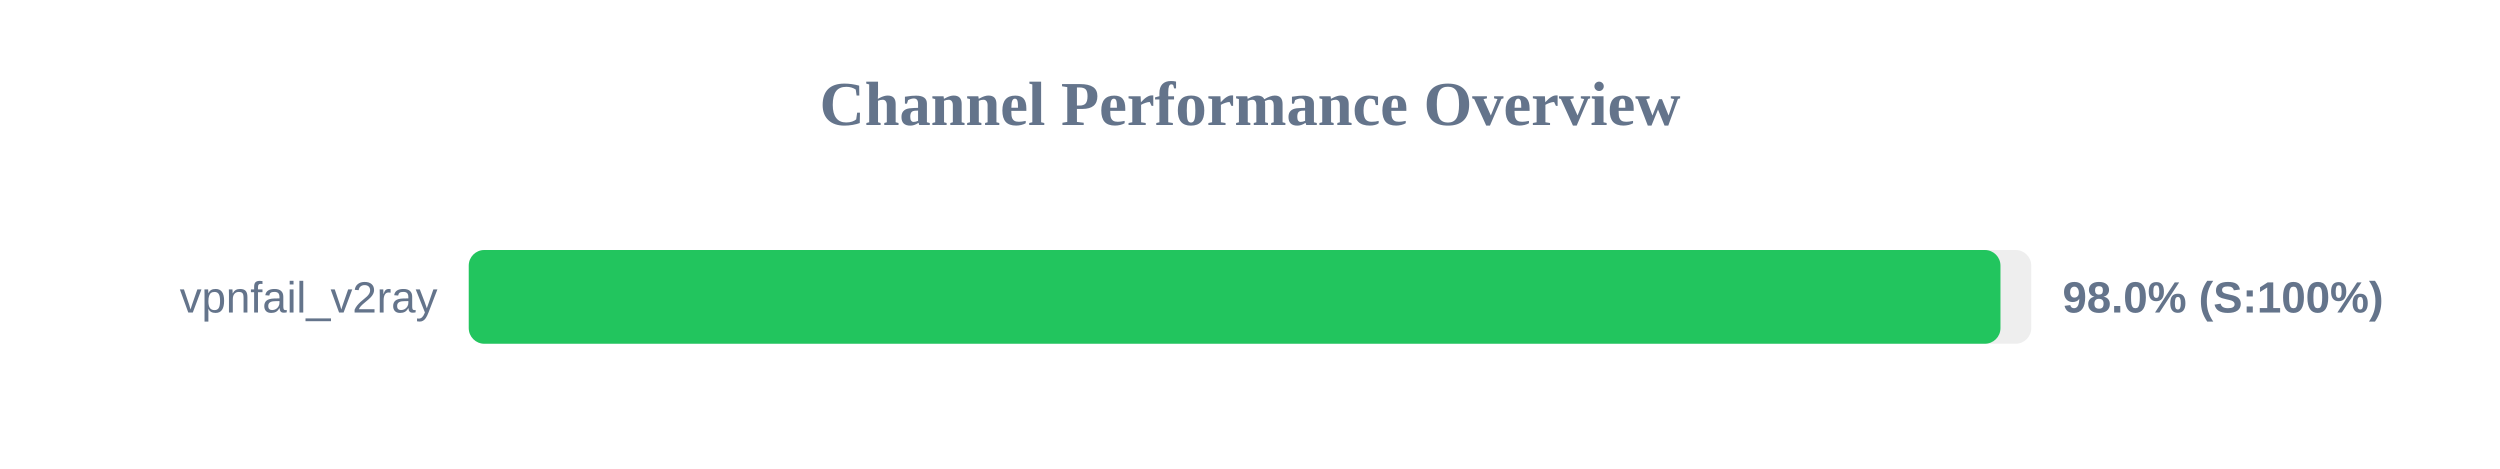
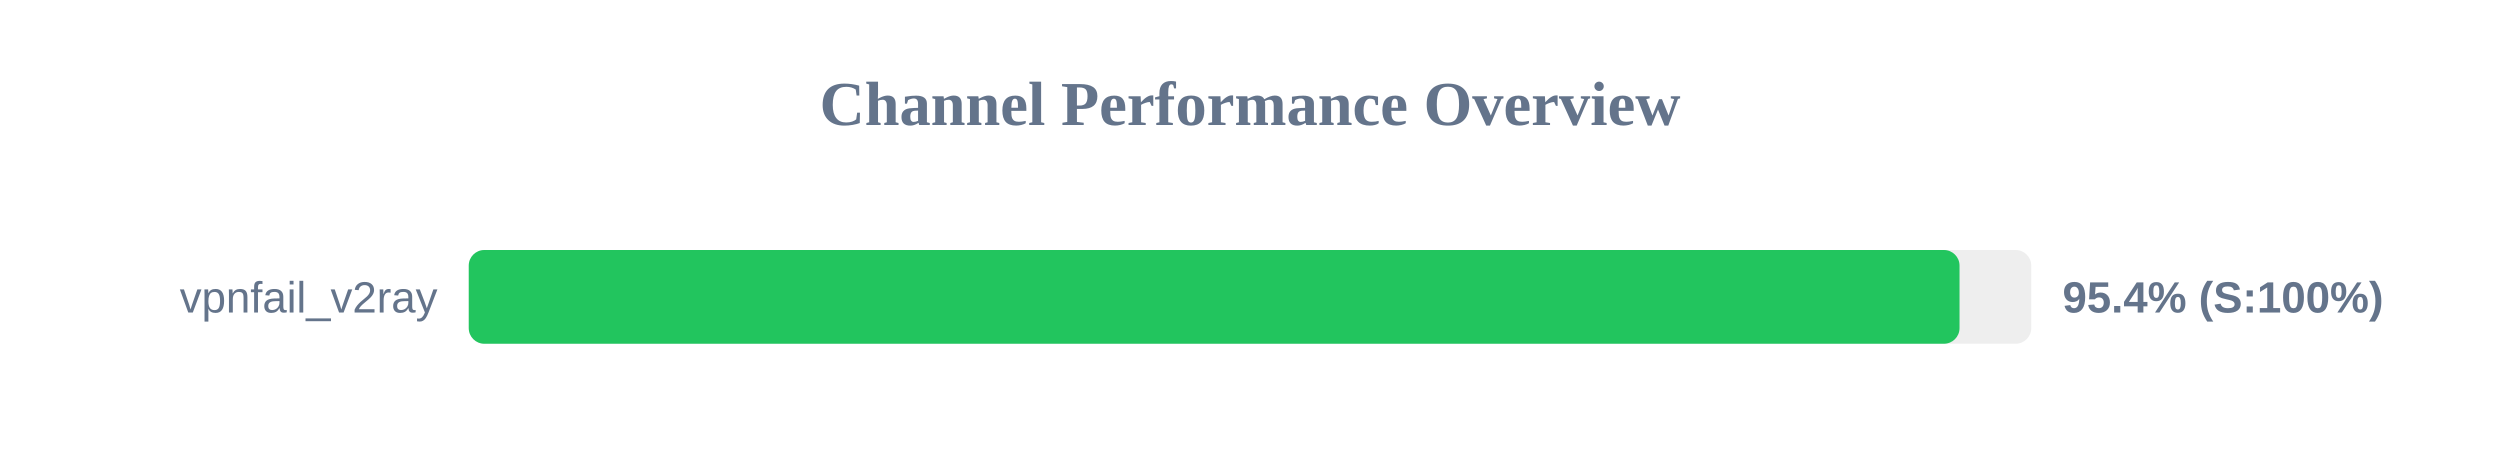
<svg xmlns="http://www.w3.org/2000/svg" width="800" height="150" version="1.1">
  <style>
        .row { font: 14px Arial; fill: #64748b; }
        .score { font: bold 14px Arial; fill: #64748b; }
    </style>
  <text x="400" y="40" text-anchor="middle" font-size="20px" font-weight="bold" fill="#64748b">Channel Performance Overview</text>
  <rect x="150" y="80" width="500" height="30" fill="#eee" rx="5" />
-   <rect x="150" y="80" width="490.15" height="30" fill="#22c55e" rx="5" />
+   <rect x="150" y="80" width="477.05" height="30" fill="#22c55e" rx="5" />
  <text x="140" y="100" text-anchor="end" class="row">vpnfail_v2ray</text>
-   <text x="660" y="100" text-anchor="start" class="score">98.0% (S:100%)</text>
+   <text x="660" y="100" text-anchor="start" class="score">95.4% (S:100%)</text>
</svg>
